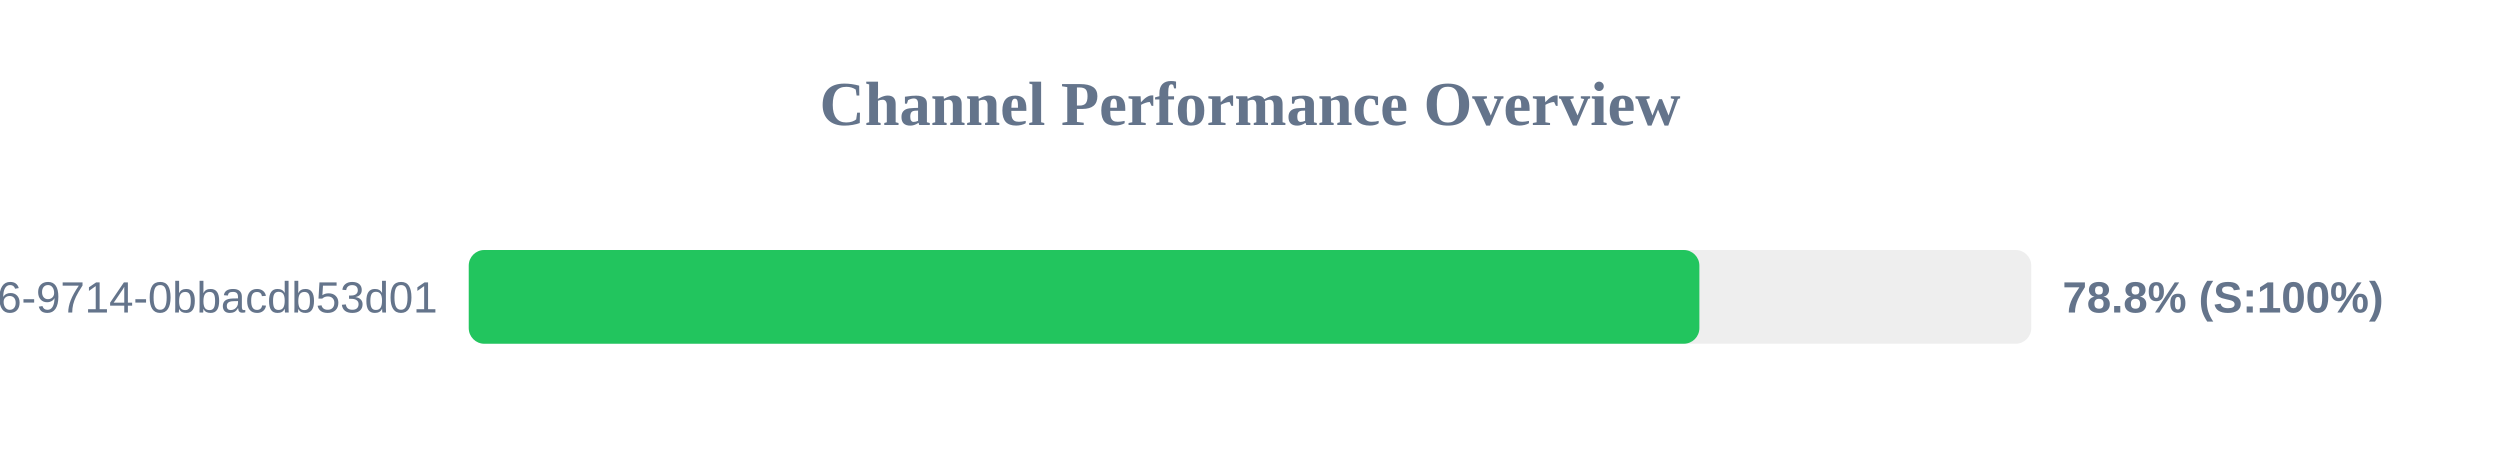
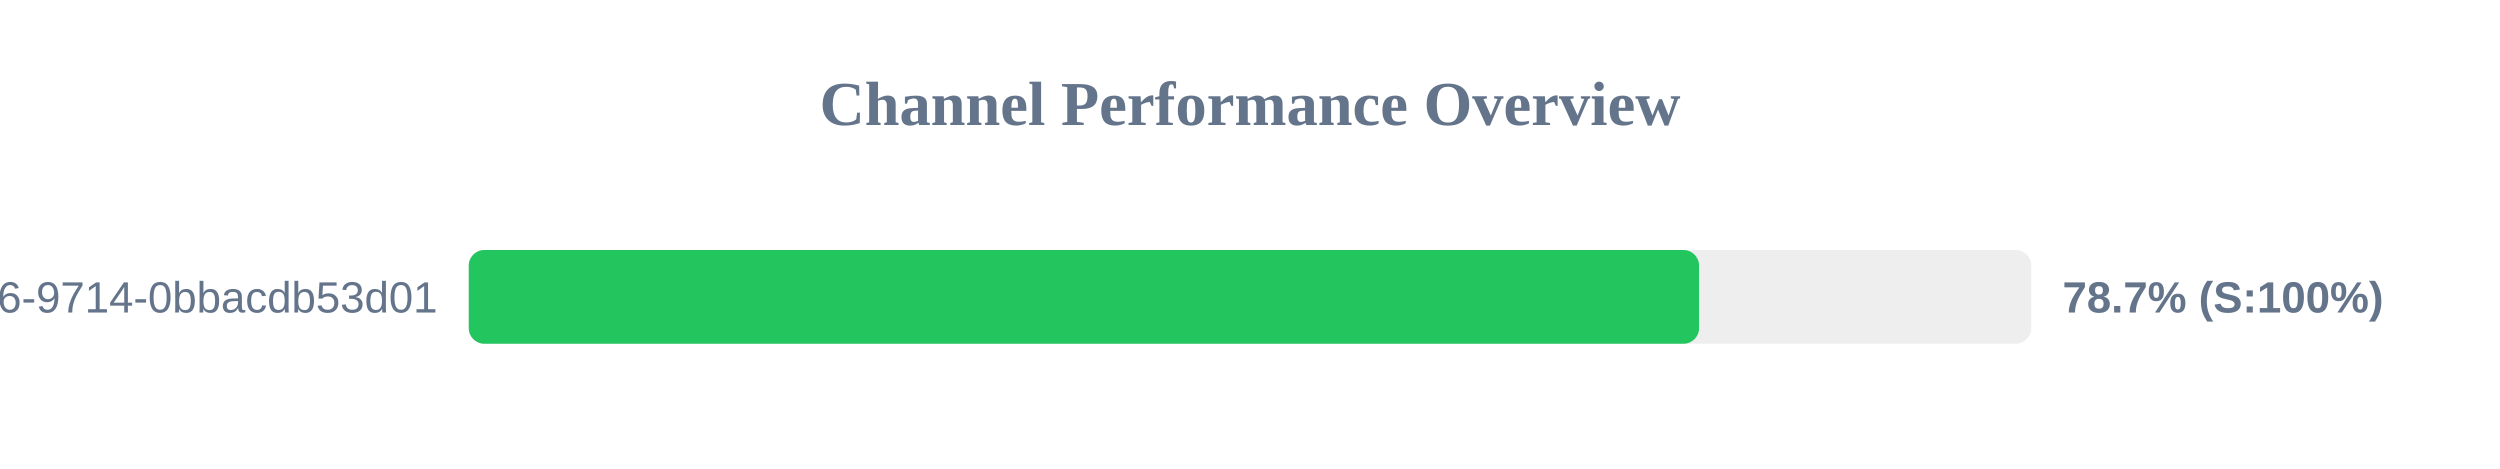
<svg xmlns="http://www.w3.org/2000/svg" width="800" height="150" version="1.1">
  <style>
        .row { font: 14px Arial; fill: #64748b; }
        .score { font: bold 14px Arial; fill: #64748b; }
    </style>
  <text x="400" y="40" text-anchor="middle" font-size="20px" font-weight="bold" fill="#64748b">Channel Performance Overview</text>
  <rect x="150" y="80" width="500" height="30" fill="#eee" rx="5" />
-   <rect x="150" y="80" width="393.8" height="30" fill="#22c55e" rx="5" />
+   <rect x="150" y="80" width="393.7" height="30" fill="#22c55e" rx="5" />
  <text x="140" y="100" text-anchor="end" class="row">?uuid=23125f6e-ec56-4c26-9714-0bbacdb53d01</text>
-   <text x="660" y="100" text-anchor="start" class="score">78.8% (S:100%)</text>
+   <text x="660" y="100" text-anchor="start" class="score">78.7% (S:100%)</text>
</svg>
